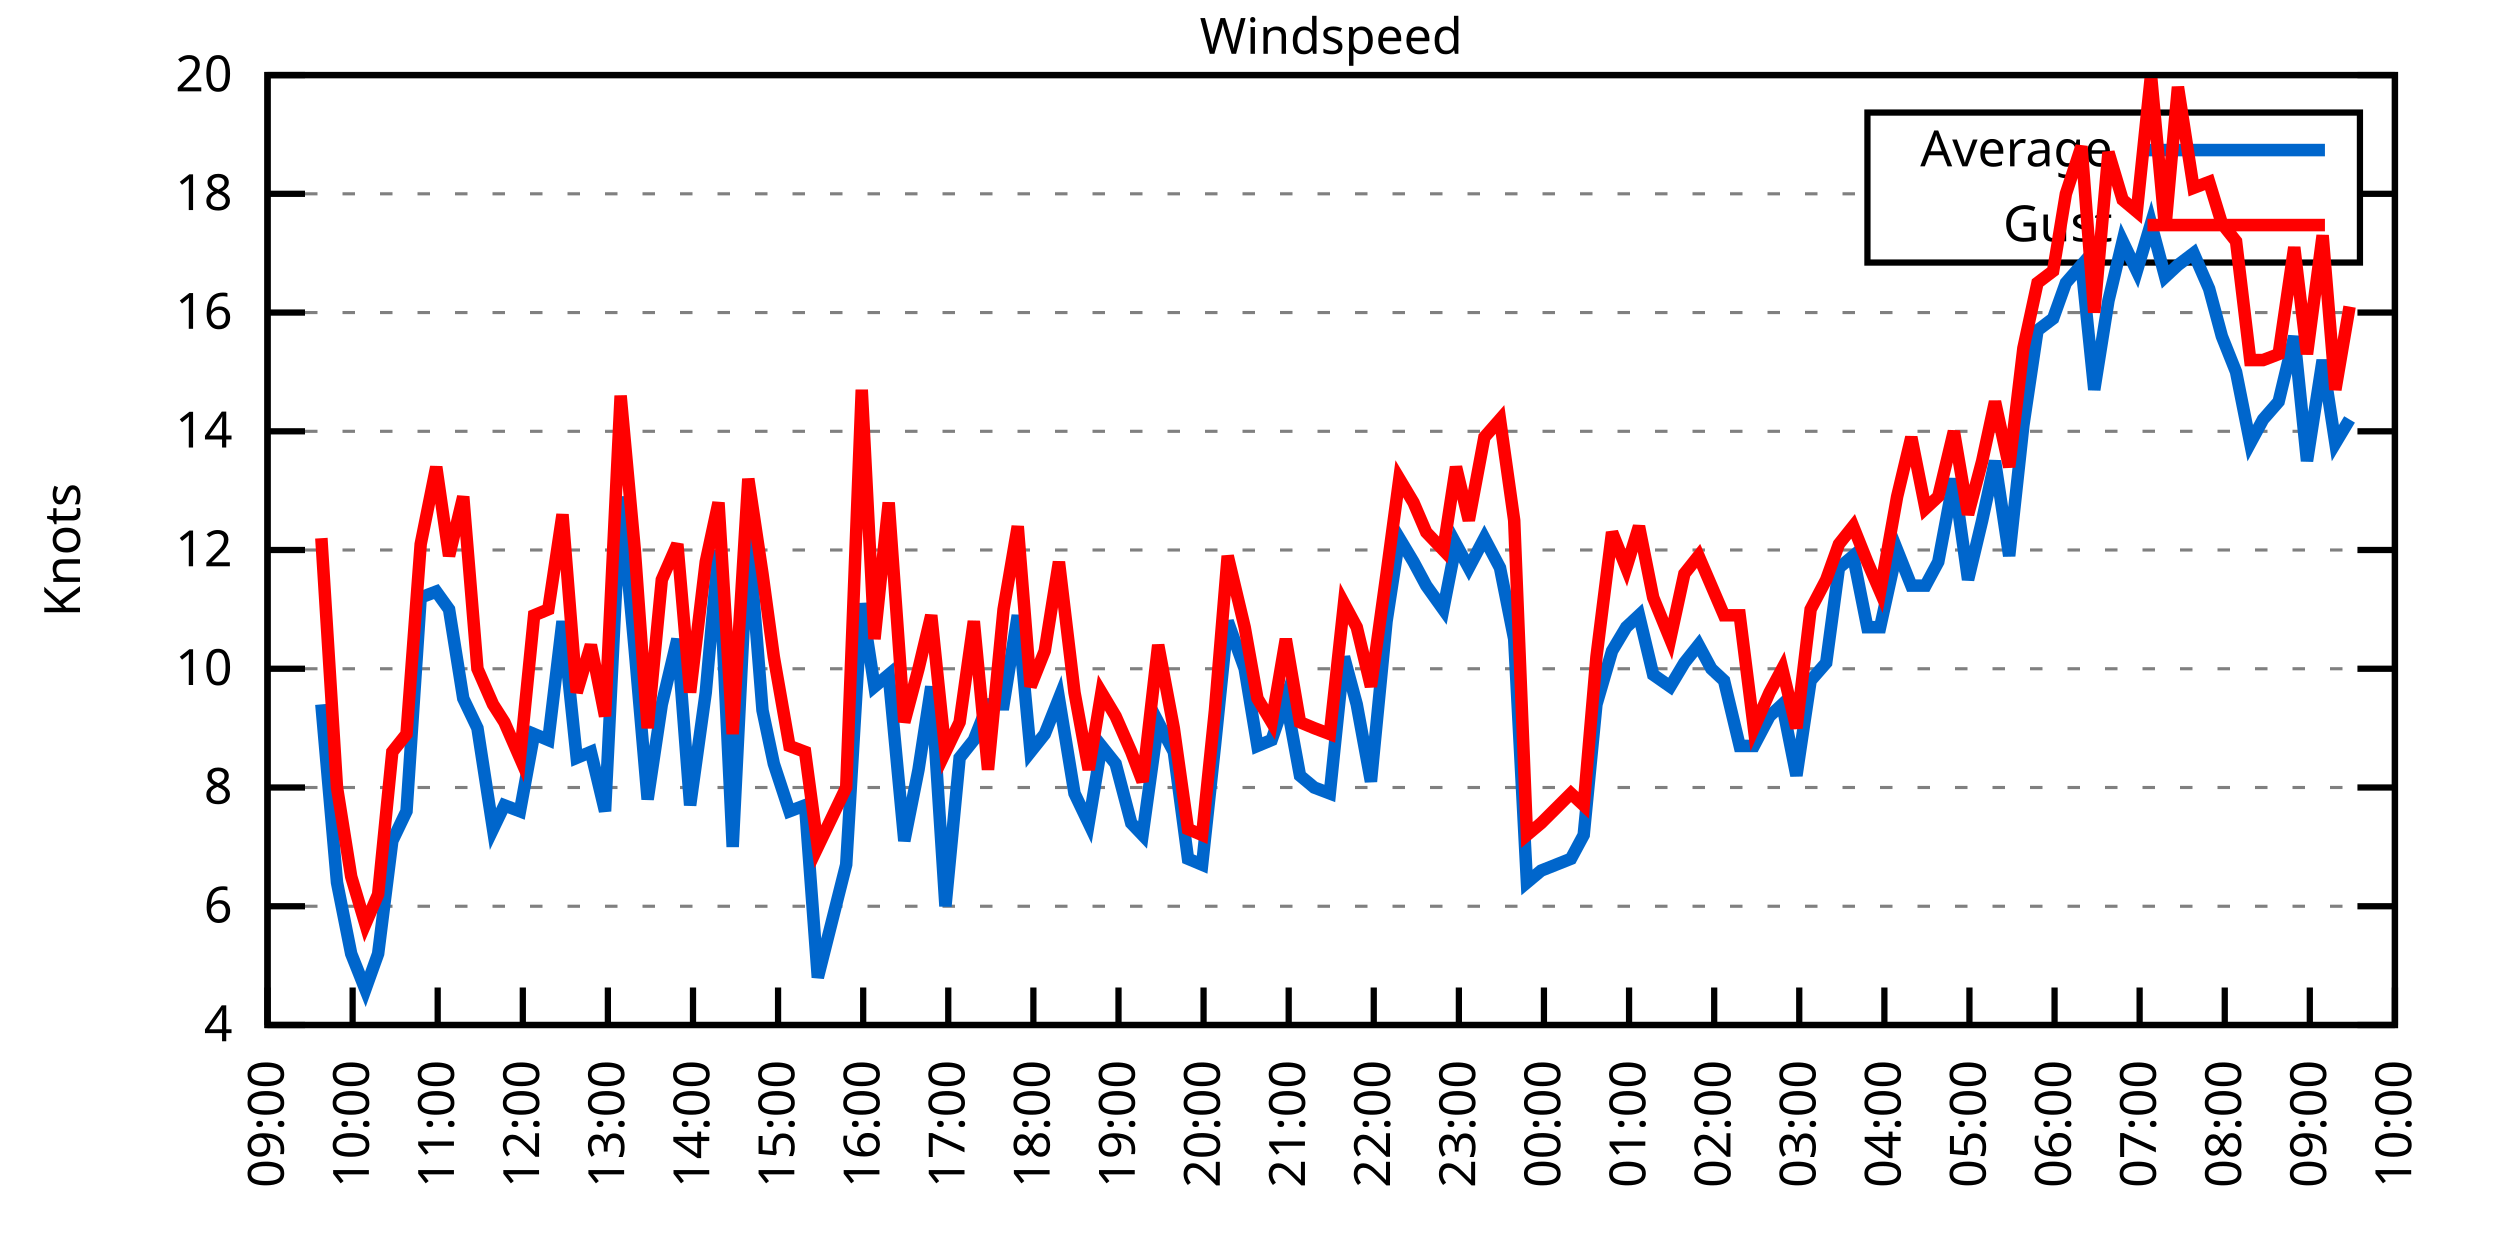
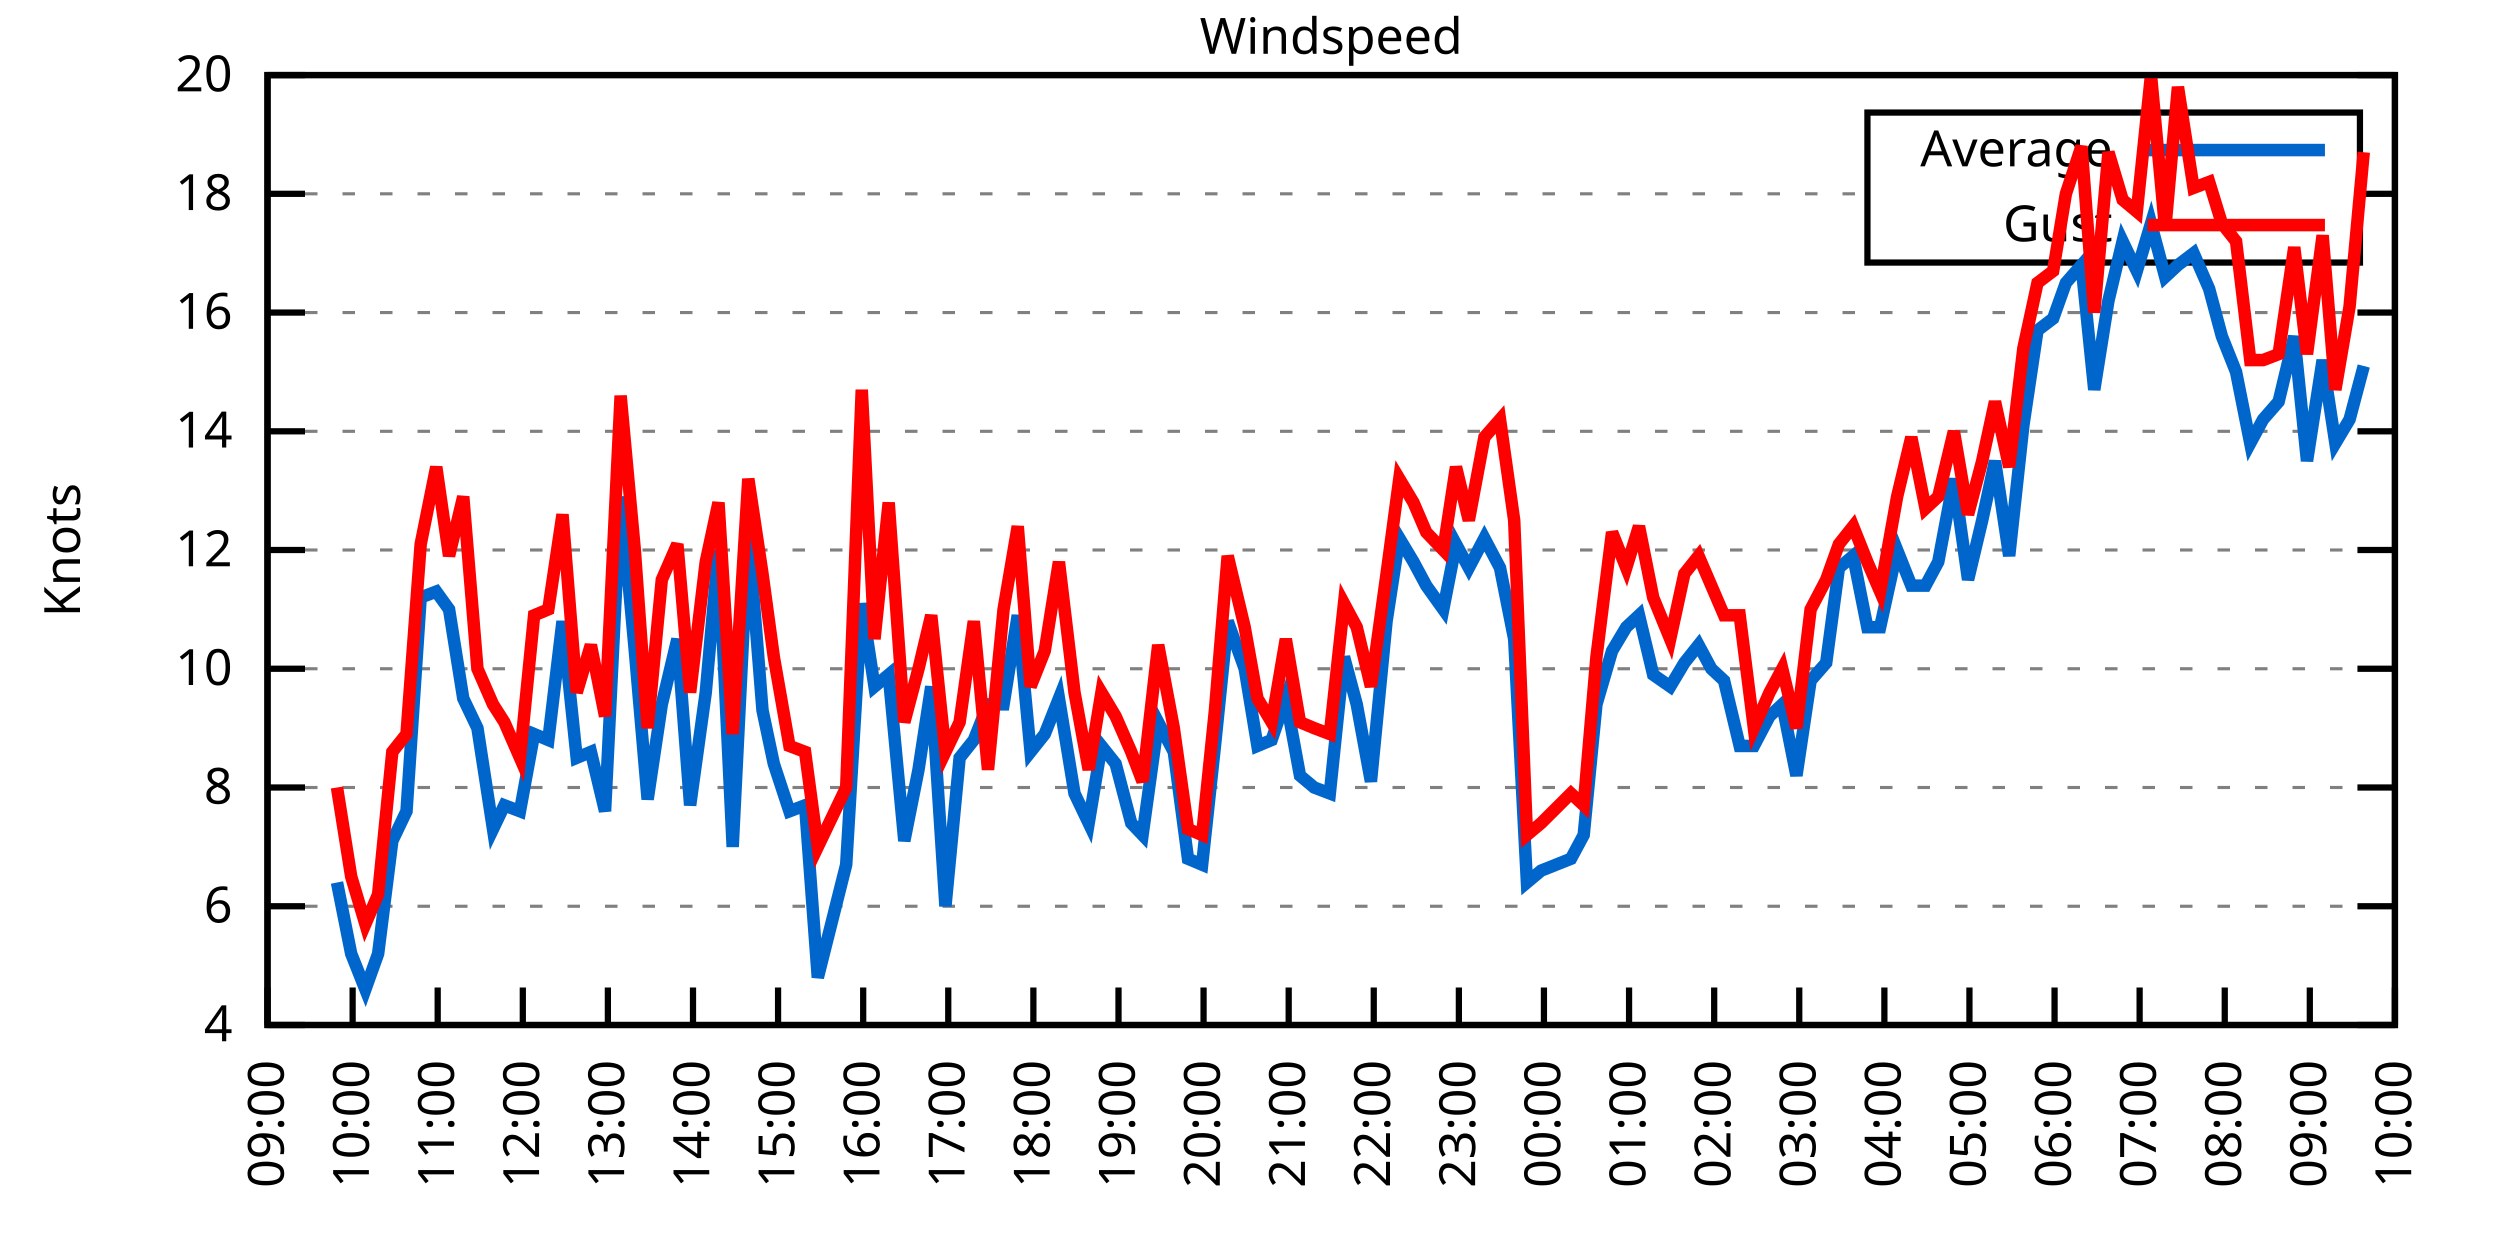
<svg xmlns="http://www.w3.org/2000/svg" xmlns:xlink="http://www.w3.org/1999/xlink" width="400" height="200" viewBox="0 0 400 200">
  <g id="gnuplot_canvas">
    <rect x="0" y="0" width="400" height="200" fill="none" />
    <defs>
      <circle id="gpDot" r="0.5" stroke-width="0.5" stroke="currentColor" />
      <path id="gpPt0" stroke-width="0.333" stroke="currentColor" d="M-1,0 h2 M0,-1 v2" />
      <path id="gpPt1" stroke-width="0.333" stroke="currentColor" d="M-1,-1 L1,1 M1,-1 L-1,1" />
      <path id="gpPt2" stroke-width="0.333" stroke="currentColor" d="M-1,0 L1,0 M0,-1 L0,1 M-1,-1 L1,1 M-1,1 L1,-1" />
      <rect id="gpPt3" stroke-width="0.333" stroke="currentColor" x="-1" y="-1" width="2" height="2" />
      <rect id="gpPt4" stroke-width="0.333" stroke="currentColor" fill="currentColor" x="-1" y="-1" width="2" height="2" />
      <circle id="gpPt5" stroke-width="0.333" stroke="currentColor" cx="0" cy="0" r="1" />
      <use xlink:href="#gpPt5" id="gpPt6" fill="currentColor" stroke="none" />
      <path id="gpPt7" stroke-width="0.333" stroke="currentColor" d="M0,-1.33 L-1.33,0.67 L1.33,0.67 z" />
      <use xlink:href="#gpPt7" id="gpPt8" fill="currentColor" stroke="none" />
      <use xlink:href="#gpPt7" id="gpPt9" stroke="currentColor" transform="rotate(180)" />
      <use xlink:href="#gpPt9" id="gpPt10" fill="currentColor" stroke="none" />
      <use xlink:href="#gpPt3" id="gpPt11" stroke="currentColor" transform="rotate(45)" />
      <use xlink:href="#gpPt11" id="gpPt12" fill="currentColor" stroke="none" />
      <path id="gpPt13" stroke-width="0.333" stroke="currentColor" d="M0,1.330 L1.265,0.411 L0.782,-1.067 L-0.782,-1.076 L-1.265,0.411 z" />
      <use xlink:href="#gpPt13" id="gpPt14" fill="currentColor" stroke="none" />
      <filter id="textbox" filterUnits="objectBoundingBox" x="0" y="0" height="1" width="1">
        <feFlood flood-color="white" flood-opacity="1" result="bgnd" />
        <feComposite in="SourceGraphic" in2="bgnd" operator="atop" />
      </filter>
      <filter id="greybox" filterUnits="objectBoundingBox" x="0" y="0" height="1" width="1">
        <feFlood flood-color="lightgrey" flood-opacity="1" result="grey" />
        <feComposite in="SourceGraphic" in2="grey" operator="atop" />
      </filter>
    </defs>
    <g fill="none" color="white" stroke="currentColor" stroke-width="1.00" stroke-linecap="butt" stroke-linejoin="miter">
</g>
    <g fill="none" color="black" stroke="currentColor" stroke-width="1.00" stroke-linecap="butt" stroke-linejoin="miter">
      <g stroke="none" shape-rendering="crispEdges">
        <polygon fill="rgb(255, 255, 255)" points="42.80,164.00 383.18,164.00 383.18,12.02 42.80,12.02 " />
      </g>
    </g>
    <g fill="none" color="black" stroke="currentColor" stroke-width="1.00" stroke-linecap="butt" stroke-linejoin="miter">
</g>
    <g fill="none" color="black" stroke="black" stroke-width="0.50" stroke-linecap="butt" stroke-linejoin="miter">
</g>
    <g fill="none" color="gray" stroke="currentColor" stroke-width="0.50" stroke-linecap="butt" stroke-linejoin="miter">
      <path stroke="gray" stroke-dasharray="2,4" class="gridline" d="M42.80,164.00 L383.19,164.00  " />
    </g>
    <g fill="none" color="gray" stroke="gray" stroke-width="1.00" stroke-linecap="butt" stroke-linejoin="miter">
</g>
    <g fill="none" color="black" stroke="currentColor" stroke-width="1.00" stroke-linecap="butt" stroke-linejoin="miter">
      <path stroke="black" d="M42.80,164.00 L48.80,164.00 M383.19,164.00 L377.19,164.00  " />
      <g transform="translate(37.20,166.60)" stroke="none" fill="black" font-family="Sans" font-size="8.00" text-anchor="end">
        <text>
          <tspan font-family="Sans"> 4</tspan>
        </text>
      </g>
    </g>
    <g fill="none" color="black" stroke="currentColor" stroke-width="1.00" stroke-linecap="butt" stroke-linejoin="miter">
</g>
    <g fill="none" color="black" stroke="black" stroke-width="0.50" stroke-linecap="butt" stroke-linejoin="miter">
</g>
    <g fill="none" color="gray" stroke="currentColor" stroke-width="0.50" stroke-linecap="butt" stroke-linejoin="miter">
      <path stroke="gray" stroke-dasharray="2,4" class="gridline" d="M42.80,145.00 L383.19,145.00  " />
    </g>
    <g fill="none" color="gray" stroke="gray" stroke-width="1.00" stroke-linecap="butt" stroke-linejoin="miter">
</g>
    <g fill="none" color="black" stroke="currentColor" stroke-width="1.00" stroke-linecap="butt" stroke-linejoin="miter">
      <path stroke="black" d="M42.80,145.00 L48.80,145.00 M383.19,145.00 L377.19,145.00  " />
      <g transform="translate(37.20,147.60)" stroke="none" fill="black" font-family="Sans" font-size="8.00" text-anchor="end">
        <text>
          <tspan font-family="Sans"> 6</tspan>
        </text>
      </g>
    </g>
    <g fill="none" color="black" stroke="currentColor" stroke-width="1.00" stroke-linecap="butt" stroke-linejoin="miter">
</g>
    <g fill="none" color="black" stroke="black" stroke-width="0.50" stroke-linecap="butt" stroke-linejoin="miter">
</g>
    <g fill="none" color="gray" stroke="currentColor" stroke-width="0.50" stroke-linecap="butt" stroke-linejoin="miter">
      <path stroke="gray" stroke-dasharray="2,4" class="gridline" d="M42.80,126.00 L383.19,126.00  " />
    </g>
    <g fill="none" color="gray" stroke="gray" stroke-width="1.00" stroke-linecap="butt" stroke-linejoin="miter">
</g>
    <g fill="none" color="black" stroke="currentColor" stroke-width="1.00" stroke-linecap="butt" stroke-linejoin="miter">
      <path stroke="black" d="M42.80,126.00 L48.80,126.00 M383.19,126.00 L377.19,126.00  " />
      <g transform="translate(37.20,128.60)" stroke="none" fill="black" font-family="Sans" font-size="8.00" text-anchor="end">
        <text>
          <tspan font-family="Sans"> 8</tspan>
        </text>
      </g>
    </g>
    <g fill="none" color="black" stroke="currentColor" stroke-width="1.00" stroke-linecap="butt" stroke-linejoin="miter">
</g>
    <g fill="none" color="black" stroke="black" stroke-width="0.50" stroke-linecap="butt" stroke-linejoin="miter">
</g>
    <g fill="none" color="gray" stroke="currentColor" stroke-width="0.50" stroke-linecap="butt" stroke-linejoin="miter">
      <path stroke="gray" stroke-dasharray="2,4" class="gridline" d="M42.80,107.00 L383.19,107.00  " />
    </g>
    <g fill="none" color="gray" stroke="gray" stroke-width="1.00" stroke-linecap="butt" stroke-linejoin="miter">
</g>
    <g fill="none" color="black" stroke="currentColor" stroke-width="1.00" stroke-linecap="butt" stroke-linejoin="miter">
      <path stroke="black" d="M42.80,107.00 L48.80,107.00 M383.19,107.00 L377.19,107.00  " />
      <g transform="translate(37.20,109.60)" stroke="none" fill="black" font-family="Sans" font-size="8.00" text-anchor="end">
        <text>
          <tspan font-family="Sans"> 10</tspan>
        </text>
      </g>
    </g>
    <g fill="none" color="black" stroke="currentColor" stroke-width="1.00" stroke-linecap="butt" stroke-linejoin="miter">
</g>
    <g fill="none" color="black" stroke="black" stroke-width="0.50" stroke-linecap="butt" stroke-linejoin="miter">
</g>
    <g fill="none" color="gray" stroke="currentColor" stroke-width="0.50" stroke-linecap="butt" stroke-linejoin="miter">
      <path stroke="gray" stroke-dasharray="2,4" class="gridline" d="M42.80,88.00 L383.19,88.00  " />
    </g>
    <g fill="none" color="gray" stroke="gray" stroke-width="1.00" stroke-linecap="butt" stroke-linejoin="miter">
</g>
    <g fill="none" color="black" stroke="currentColor" stroke-width="1.00" stroke-linecap="butt" stroke-linejoin="miter">
      <path stroke="black" d="M42.80,88.00 L48.80,88.00 M383.19,88.00 L377.19,88.00  " />
      <g transform="translate(37.20,90.60)" stroke="none" fill="black" font-family="Sans" font-size="8.00" text-anchor="end">
        <text>
          <tspan font-family="Sans"> 12</tspan>
        </text>
      </g>
    </g>
    <g fill="none" color="black" stroke="currentColor" stroke-width="1.00" stroke-linecap="butt" stroke-linejoin="miter">
</g>
    <g fill="none" color="black" stroke="black" stroke-width="0.50" stroke-linecap="butt" stroke-linejoin="miter">
</g>
    <g fill="none" color="gray" stroke="currentColor" stroke-width="0.50" stroke-linecap="butt" stroke-linejoin="miter">
      <path stroke="gray" stroke-dasharray="2,4" class="gridline" d="M42.80,69.01 L383.19,69.01  " />
    </g>
    <g fill="none" color="gray" stroke="gray" stroke-width="1.00" stroke-linecap="butt" stroke-linejoin="miter">
</g>
    <g fill="none" color="black" stroke="currentColor" stroke-width="1.00" stroke-linecap="butt" stroke-linejoin="miter">
      <path stroke="black" d="M42.80,69.01 L48.80,69.01 M383.19,69.01 L377.19,69.01  " />
      <g transform="translate(37.20,71.61)" stroke="none" fill="black" font-family="Sans" font-size="8.00" text-anchor="end">
        <text>
          <tspan font-family="Sans"> 14</tspan>
        </text>
      </g>
    </g>
    <g fill="none" color="black" stroke="currentColor" stroke-width="1.00" stroke-linecap="butt" stroke-linejoin="miter">
</g>
    <g fill="none" color="black" stroke="black" stroke-width="0.50" stroke-linecap="butt" stroke-linejoin="miter">
</g>
    <g fill="none" color="gray" stroke="currentColor" stroke-width="0.50" stroke-linecap="butt" stroke-linejoin="miter">
      <path stroke="gray" stroke-dasharray="2,4" class="gridline" d="M42.80,50.01 L383.19,50.01  " />
    </g>
    <g fill="none" color="gray" stroke="gray" stroke-width="1.00" stroke-linecap="butt" stroke-linejoin="miter">
</g>
    <g fill="none" color="black" stroke="currentColor" stroke-width="1.00" stroke-linecap="butt" stroke-linejoin="miter">
      <path stroke="black" d="M42.80,50.01 L48.80,50.01 M383.19,50.01 L377.19,50.01  " />
      <g transform="translate(37.20,52.61)" stroke="none" fill="black" font-family="Sans" font-size="8.00" text-anchor="end">
        <text>
          <tspan font-family="Sans"> 16</tspan>
        </text>
      </g>
    </g>
    <g fill="none" color="black" stroke="currentColor" stroke-width="1.00" stroke-linecap="butt" stroke-linejoin="miter">
</g>
    <g fill="none" color="black" stroke="black" stroke-width="0.50" stroke-linecap="butt" stroke-linejoin="miter">
</g>
    <g fill="none" color="gray" stroke="currentColor" stroke-width="0.50" stroke-linecap="butt" stroke-linejoin="miter">
      <path stroke="gray" stroke-dasharray="2,4" class="gridline" d="M42.80,31.01 L298.79,31.01 M377.59,31.01 L383.19,31.01  " />
    </g>
    <g fill="none" color="gray" stroke="gray" stroke-width="1.00" stroke-linecap="butt" stroke-linejoin="miter">
</g>
    <g fill="none" color="black" stroke="currentColor" stroke-width="1.00" stroke-linecap="butt" stroke-linejoin="miter">
      <path stroke="black" d="M42.80,31.01 L48.80,31.01 M383.19,31.01 L377.19,31.01  " />
      <g transform="translate(37.20,33.61)" stroke="none" fill="black" font-family="Sans" font-size="8.00" text-anchor="end">
        <text>
          <tspan font-family="Sans"> 18</tspan>
        </text>
      </g>
    </g>
    <g fill="none" color="black" stroke="currentColor" stroke-width="1.00" stroke-linecap="butt" stroke-linejoin="miter">
</g>
    <g fill="none" color="black" stroke="black" stroke-width="0.50" stroke-linecap="butt" stroke-linejoin="miter">
</g>
    <g fill="none" color="gray" stroke="currentColor" stroke-width="0.50" stroke-linecap="butt" stroke-linejoin="miter">
      <path stroke="gray" stroke-dasharray="2,4" class="gridline" d="M42.80,12.01 L383.19,12.01  " />
    </g>
    <g fill="none" color="gray" stroke="gray" stroke-width="1.00" stroke-linecap="butt" stroke-linejoin="miter">
</g>
    <g fill="none" color="black" stroke="currentColor" stroke-width="1.00" stroke-linecap="butt" stroke-linejoin="miter">
      <path stroke="black" d="M42.80,12.01 L48.80,12.01 M383.19,12.01 L377.19,12.01  " />
      <g transform="translate(37.20,14.61)" stroke="none" fill="black" font-family="Sans" font-size="8.00" text-anchor="end">
        <text>
          <tspan font-family="Sans"> 20</tspan>
        </text>
      </g>
    </g>
    <g fill="none" color="black" stroke="currentColor" stroke-width="1.00" stroke-linecap="butt" stroke-linejoin="miter">
      <path stroke="black" d="M42.80,164.00 L42.80,158.00  " />
      <g transform="translate(45.40,169.60) rotate(270.00)" stroke="none" fill="black" font-family="Sans" font-size="8.00" text-anchor="end">
        <text>
          <tspan font-family="Sans">09:00</tspan>
        </text>
      </g>
    </g>
    <g fill="none" color="black" stroke="currentColor" stroke-width="1.00" stroke-linecap="butt" stroke-linejoin="miter">
      <path stroke="black" d="M56.42,164.00 L56.42,158.00  " />
      <g transform="translate(59.02,169.60) rotate(270.00)" stroke="none" fill="black" font-family="Sans" font-size="8.00" text-anchor="end">
        <text>
          <tspan font-family="Sans">10:00</tspan>
        </text>
      </g>
    </g>
    <g fill="none" color="black" stroke="currentColor" stroke-width="1.00" stroke-linecap="butt" stroke-linejoin="miter">
      <path stroke="black" d="M70.03,164.00 L70.03,158.00  " />
      <g transform="translate(72.63,169.60) rotate(270.00)" stroke="none" fill="black" font-family="Sans" font-size="8.00" text-anchor="end">
        <text>
          <tspan font-family="Sans">11:00</tspan>
        </text>
      </g>
    </g>
    <g fill="none" color="black" stroke="currentColor" stroke-width="1.00" stroke-linecap="butt" stroke-linejoin="miter">
      <path stroke="black" d="M83.65,164.00 L83.65,158.00  " />
      <g transform="translate(86.25,169.60) rotate(270.00)" stroke="none" fill="black" font-family="Sans" font-size="8.00" text-anchor="end">
        <text>
          <tspan font-family="Sans">12:00</tspan>
        </text>
      </g>
    </g>
    <g fill="none" color="black" stroke="currentColor" stroke-width="1.00" stroke-linecap="butt" stroke-linejoin="miter">
      <path stroke="black" d="M97.26,164.00 L97.26,158.00  " />
      <g transform="translate(99.86,169.60) rotate(270.00)" stroke="none" fill="black" font-family="Sans" font-size="8.00" text-anchor="end">
        <text>
          <tspan font-family="Sans">13:00</tspan>
        </text>
      </g>
    </g>
    <g fill="none" color="black" stroke="currentColor" stroke-width="1.00" stroke-linecap="butt" stroke-linejoin="miter">
      <path stroke="black" d="M110.88,164.00 L110.88,158.00  " />
      <g transform="translate(113.48,169.60) rotate(270.00)" stroke="none" fill="black" font-family="Sans" font-size="8.00" text-anchor="end">
        <text>
          <tspan font-family="Sans">14:00</tspan>
        </text>
      </g>
    </g>
    <g fill="none" color="black" stroke="currentColor" stroke-width="1.00" stroke-linecap="butt" stroke-linejoin="miter">
      <path stroke="black" d="M124.49,164.00 L124.49,158.00  " />
      <g transform="translate(127.09,169.60) rotate(270.00)" stroke="none" fill="black" font-family="Sans" font-size="8.00" text-anchor="end">
        <text>
          <tspan font-family="Sans">15:00</tspan>
        </text>
      </g>
    </g>
    <g fill="none" color="black" stroke="currentColor" stroke-width="1.00" stroke-linecap="butt" stroke-linejoin="miter">
      <path stroke="black" d="M138.11,164.00 L138.11,158.00  " />
      <g transform="translate(140.71,169.60) rotate(270.00)" stroke="none" fill="black" font-family="Sans" font-size="8.00" text-anchor="end">
        <text>
          <tspan font-family="Sans">16:00</tspan>
        </text>
      </g>
    </g>
    <g fill="none" color="black" stroke="currentColor" stroke-width="1.00" stroke-linecap="butt" stroke-linejoin="miter">
      <path stroke="black" d="M151.72,164.00 L151.72,158.00  " />
      <g transform="translate(154.32,169.60) rotate(270.00)" stroke="none" fill="black" font-family="Sans" font-size="8.00" text-anchor="end">
        <text>
          <tspan font-family="Sans">17:00</tspan>
        </text>
      </g>
    </g>
    <g fill="none" color="black" stroke="currentColor" stroke-width="1.00" stroke-linecap="butt" stroke-linejoin="miter">
      <path stroke="black" d="M165.34,164.00 L165.34,158.00  " />
      <g transform="translate(167.94,169.60) rotate(270.00)" stroke="none" fill="black" font-family="Sans" font-size="8.00" text-anchor="end">
        <text>
          <tspan font-family="Sans">18:00</tspan>
        </text>
      </g>
    </g>
    <g fill="none" color="black" stroke="currentColor" stroke-width="1.00" stroke-linecap="butt" stroke-linejoin="miter">
      <path stroke="black" d="M178.96,164.00 L178.96,158.00  " />
      <g transform="translate(181.56,169.60) rotate(270.00)" stroke="none" fill="black" font-family="Sans" font-size="8.00" text-anchor="end">
        <text>
          <tspan font-family="Sans">19:00</tspan>
        </text>
      </g>
    </g>
    <g fill="none" color="black" stroke="currentColor" stroke-width="1.00" stroke-linecap="butt" stroke-linejoin="miter">
      <path stroke="black" d="M192.57,164.00 L192.57,158.00  " />
      <g transform="translate(195.17,169.60) rotate(270.00)" stroke="none" fill="black" font-family="Sans" font-size="8.00" text-anchor="end">
        <text>
          <tspan font-family="Sans">20:00</tspan>
        </text>
      </g>
    </g>
    <g fill="none" color="black" stroke="currentColor" stroke-width="1.00" stroke-linecap="butt" stroke-linejoin="miter">
      <path stroke="black" d="M206.19,164.00 L206.19,158.00  " />
      <g transform="translate(208.79,169.60) rotate(270.00)" stroke="none" fill="black" font-family="Sans" font-size="8.00" text-anchor="end">
        <text>
          <tspan font-family="Sans">21:00</tspan>
        </text>
      </g>
    </g>
    <g fill="none" color="black" stroke="currentColor" stroke-width="1.00" stroke-linecap="butt" stroke-linejoin="miter">
      <path stroke="black" d="M219.80,164.00 L219.80,158.00  " />
      <g transform="translate(222.40,169.60) rotate(270.00)" stroke="none" fill="black" font-family="Sans" font-size="8.00" text-anchor="end">
        <text>
          <tspan font-family="Sans">22:00</tspan>
        </text>
      </g>
    </g>
    <g fill="none" color="black" stroke="currentColor" stroke-width="1.00" stroke-linecap="butt" stroke-linejoin="miter">
      <path stroke="black" d="M233.42,164.00 L233.42,158.00  " />
      <g transform="translate(236.02,169.60) rotate(270.00)" stroke="none" fill="black" font-family="Sans" font-size="8.00" text-anchor="end">
        <text>
          <tspan font-family="Sans">23:00</tspan>
        </text>
      </g>
    </g>
    <g fill="none" color="black" stroke="currentColor" stroke-width="1.00" stroke-linecap="butt" stroke-linejoin="miter">
      <path stroke="black" d="M247.03,164.00 L247.03,158.00  " />
      <g transform="translate(249.63,169.60) rotate(270.00)" stroke="none" fill="black" font-family="Sans" font-size="8.00" text-anchor="end">
        <text>
          <tspan font-family="Sans">00:00</tspan>
        </text>
      </g>
    </g>
    <g fill="none" color="black" stroke="currentColor" stroke-width="1.00" stroke-linecap="butt" stroke-linejoin="miter">
      <path stroke="black" d="M260.65,164.00 L260.65,158.00  " />
      <g transform="translate(263.25,169.60) rotate(270.00)" stroke="none" fill="black" font-family="Sans" font-size="8.00" text-anchor="end">
        <text>
          <tspan font-family="Sans">01:00</tspan>
        </text>
      </g>
    </g>
    <g fill="none" color="black" stroke="currentColor" stroke-width="1.00" stroke-linecap="butt" stroke-linejoin="miter">
      <path stroke="black" d="M274.27,164.00 L274.27,158.00  " />
      <g transform="translate(276.87,169.60) rotate(270.00)" stroke="none" fill="black" font-family="Sans" font-size="8.00" text-anchor="end">
        <text>
          <tspan font-family="Sans">02:00</tspan>
        </text>
      </g>
    </g>
    <g fill="none" color="black" stroke="currentColor" stroke-width="1.00" stroke-linecap="butt" stroke-linejoin="miter">
      <path stroke="black" d="M287.88,164.00 L287.88,158.00  " />
      <g transform="translate(290.48,169.60) rotate(270.00)" stroke="none" fill="black" font-family="Sans" font-size="8.00" text-anchor="end">
        <text>
          <tspan font-family="Sans">03:00</tspan>
        </text>
      </g>
    </g>
    <g fill="none" color="black" stroke="currentColor" stroke-width="1.00" stroke-linecap="butt" stroke-linejoin="miter">
      <path stroke="black" d="M301.50,164.00 L301.50,158.00  " />
      <g transform="translate(304.10,169.60) rotate(270.00)" stroke="none" fill="black" font-family="Sans" font-size="8.00" text-anchor="end">
        <text>
          <tspan font-family="Sans">04:00</tspan>
        </text>
      </g>
    </g>
    <g fill="none" color="black" stroke="currentColor" stroke-width="1.00" stroke-linecap="butt" stroke-linejoin="miter">
      <path stroke="black" d="M315.11,164.00 L315.11,158.00  " />
      <g transform="translate(317.71,169.60) rotate(270.00)" stroke="none" fill="black" font-family="Sans" font-size="8.00" text-anchor="end">
        <text>
          <tspan font-family="Sans">05:00</tspan>
        </text>
      </g>
    </g>
    <g fill="none" color="black" stroke="currentColor" stroke-width="1.00" stroke-linecap="butt" stroke-linejoin="miter">
      <path stroke="black" d="M328.73,164.00 L328.73,158.00  " />
      <g transform="translate(331.33,169.60) rotate(270.00)" stroke="none" fill="black" font-family="Sans" font-size="8.00" text-anchor="end">
        <text>
          <tspan font-family="Sans">06:00</tspan>
        </text>
      </g>
    </g>
    <g fill="none" color="black" stroke="currentColor" stroke-width="1.00" stroke-linecap="butt" stroke-linejoin="miter">
      <path stroke="black" d="M342.34,164.00 L342.34,158.00  " />
      <g transform="translate(344.94,169.60) rotate(270.00)" stroke="none" fill="black" font-family="Sans" font-size="8.00" text-anchor="end">
        <text>
          <tspan font-family="Sans">07:00</tspan>
        </text>
      </g>
    </g>
    <g fill="none" color="black" stroke="currentColor" stroke-width="1.00" stroke-linecap="butt" stroke-linejoin="miter">
      <path stroke="black" d="M355.96,164.00 L355.96,158.00  " />
      <g transform="translate(358.56,169.60) rotate(270.00)" stroke="none" fill="black" font-family="Sans" font-size="8.00" text-anchor="end">
        <text>
          <tspan font-family="Sans">08:00</tspan>
        </text>
      </g>
    </g>
    <g fill="none" color="black" stroke="currentColor" stroke-width="1.00" stroke-linecap="butt" stroke-linejoin="miter">
      <path stroke="black" d="M369.57,164.00 L369.57,158.00  " />
      <g transform="translate(372.17,169.60) rotate(270.00)" stroke="none" fill="black" font-family="Sans" font-size="8.00" text-anchor="end">
        <text>
          <tspan font-family="Sans">09:00</tspan>
        </text>
      </g>
    </g>
    <g fill="none" color="black" stroke="currentColor" stroke-width="1.00" stroke-linecap="butt" stroke-linejoin="miter">
      <path stroke="black" d="M383.19,164.00 L383.19,158.00  " />
      <g transform="translate(385.79,169.60) rotate(270.00)" stroke="none" fill="black" font-family="Sans" font-size="8.00" text-anchor="end">
        <text>
          <tspan font-family="Sans">10:00</tspan>
        </text>
      </g>
    </g>
    <g fill="none" color="black" stroke="currentColor" stroke-width="1.00" stroke-linecap="butt" stroke-linejoin="miter">
</g>
    <g fill="none" color="black" stroke="currentColor" stroke-width="1.00" stroke-linecap="butt" stroke-linejoin="miter">
      <path stroke="black" d="M42.80,12.01 L42.80,164.00 L383.19,164.00 L383.19,12.01 L42.80,12.01 Z  " />
    </g>
    <g fill="none" color="black" stroke="currentColor" stroke-width="1.00" stroke-linecap="butt" stroke-linejoin="miter">
</g>
    <g fill="none" color="black" stroke="currentColor" stroke-width="1.00" stroke-linecap="butt" stroke-linejoin="miter">
      <path stroke="black" d="M298.79,42.01 L298.79,18.01 L377.59,18.01 L377.59,42.01 L298.79,42.01 Z  " />
    </g>
    <g id="Windspeed_plot_1">
      <g fill="none" color="white" stroke="black" stroke-width="2.00" stroke-linecap="butt" stroke-linejoin="miter">
</g>
      <g fill="none" color="black" stroke="currentColor" stroke-width="2.00" stroke-linecap="butt" stroke-linejoin="miter">
        <g transform="translate(337.99,26.61)" stroke="none" fill="black" font-family="Sans" font-size="8.00" text-anchor="end">
          <text>
            <tspan font-family="Sans">Average</tspan>
          </text>
        </g>
      </g>
      <g fill="none" color="black" stroke="currentColor" stroke-width="2.00" stroke-linecap="butt" stroke-linejoin="miter">
-         <path stroke="rgb(  0, 102, 204)" d="M343.59,24.01 L371.99,24.01 M51.42,112.70 L53.92,141.20 L56.19,152.60 L58.46,158.30 L60.50,152.60 L62.77,134.55   L65.04,129.80 L67.31,95.60 L69.80,94.65 L71.85,97.50 L74.12,111.75 L76.39,116.50 L78.88,132.65 L80.70,128.85   L83.19,129.80 L85.46,117.45 L87.73,118.40 L90.00,99.40 L92.27,121.25 L94.54,120.30 L96.81,129.80 L99.30,79.46   L101.57,104.15 L103.62,127.90 L105.89,112.70 L108.38,102.25 L110.42,128.85 L112.92,110.80 L114.96,88.00 L117.23,135.50   L119.73,85.16 L122.00,113.65 L123.81,122.20 L126.31,129.80 L128.81,128.85 L130.85,156.40 L135.39,138.35 L137.88,96.55   L139.92,109.85 L142.19,107.95 L144.69,134.55 L146.96,123.15 L149.00,109.85 L151.27,145.00 L153.54,121.25 L155.81,118.40   L158.08,112.70 L160.57,112.70 L162.84,98.45 L164.89,120.30 L167.16,117.45 L169.43,111.75 L171.92,126.95 L174.19,131.70   L176.23,119.35 L178.50,122.20 L181.00,131.70 L182.81,133.60 L185.31,115.55 L187.81,120.30 L190.08,137.40 L192.34,138.35   L194.39,119.35 L196.43,99.40 L199.15,107.00 L201.19,119.35 L203.46,118.40 L205.73,111.75 L208.00,124.10 L210.27,126.00   L212.77,126.95 L215.04,105.10 L217.08,112.70 L219.35,125.05 L221.85,99.40 L223.89,86.11 L226.16,89.90 L228.20,93.70   L230.92,97.50 L232.96,87.06 L235.01,90.85 L237.50,86.11 L240.00,90.85 L242.27,102.25 L244.31,141.20 L246.58,139.30   L251.35,137.40 L253.39,133.60 L255.43,112.70 L257.93,104.15 L260.20,100.35 L262.24,98.45 L264.51,107.95 L267.23,109.85   L269.50,106.05 L271.77,103.20 L273.81,107.00 L275.85,108.90 L278.35,119.35 L280.62,119.35 L283.12,114.60 L285.16,112.70   L287.43,124.10 L289.70,108.90 L292.19,106.05 L294.23,90.85 L296.50,88.95 L298.77,100.35 L300.82,100.35 L303.54,88.00   L305.81,93.70 L308.08,93.70 L310.12,89.90 L312.62,76.61 L314.89,92.75 L317.15,83.26 L319.20,73.76 L321.47,88.95   L323.74,68.06 L326.00,52.86 L328.50,50.96 L330.54,45.26 L333.04,42.41 L335.08,62.36 L337.35,48.11 L339.62,38.61   L341.89,43.36 L344.16,35.76 L346.43,44.31 L348.47,42.41 L350.97,40.51 L353.46,46.21 L355.50,53.81 L357.77,59.51   L360.04,70.91 L362.09,67.11 L364.58,64.26 L367.08,53.81 L369.12,73.76 L371.62,57.61 L373.66,70.91 L375.93,67.11    " />
+         <path stroke="rgb(  0, 102, 204)" d="M343.59,24.01 L371.99,24.01 M53.92,141.20 L56.19,152.60 L58.46,158.30 L60.50,152.60 L62.77,134.55 L65.04,129.80   L67.31,95.60 L69.80,94.65 L71.85,97.50 L74.12,111.75 L76.39,116.50 L78.88,132.65 L80.70,128.85 L83.19,129.80   L85.46,117.45 L87.73,118.40 L90.00,99.40 L92.27,121.25 L94.54,120.30 L96.81,129.80 L99.30,79.46 L101.57,104.15   L103.62,127.90 L105.89,112.70 L108.38,102.25 L110.42,128.85 L112.92,110.80 L114.96,88.00 L117.23,135.50 L119.73,85.16   L122.00,113.65 L123.81,122.20 L126.31,129.80 L128.81,128.85 L130.85,156.40 L135.39,138.35 L137.88,96.55 L139.92,109.85   L142.19,107.95 L144.69,134.55 L146.96,123.15 L149.00,109.85 L151.27,145.00 L153.54,121.25 L155.81,118.40 L158.08,112.70   L160.57,112.70 L162.84,98.45 L164.89,120.30 L167.16,117.45 L169.43,111.75 L171.92,126.95 L174.19,131.70 L176.23,119.35   L178.50,122.20 L181.00,131.70 L182.81,133.60 L185.31,115.55 L187.81,120.30 L190.08,137.40 L192.34,138.35 L194.39,119.35   L196.43,99.40 L199.15,107.00 L201.19,119.35 L203.46,118.40 L205.73,111.75 L208.00,124.10 L210.27,126.00 L212.77,126.95   L215.04,105.10 L217.08,112.70 L219.35,125.05 L221.85,99.40 L223.89,86.11 L226.16,89.90 L228.20,93.70 L230.92,97.50   L232.96,87.06 L235.01,90.85 L237.50,86.11 L240.00,90.85 L242.27,102.25 L244.31,141.20 L246.58,139.30 L251.35,137.40   L253.39,133.60 L255.43,112.70 L257.93,104.15 L260.20,100.35 L262.24,98.45 L264.51,107.95 L267.23,109.85 L269.50,106.05   L271.77,103.20 L273.81,107.00 L275.85,108.90 L278.35,119.35 L280.62,119.35 L283.12,114.60 L285.16,112.70 L287.43,124.10   L289.70,108.90 L292.19,106.05 L294.23,90.85 L296.50,88.95 L298.77,100.35 L300.82,100.35 L303.54,88.00 L305.81,93.70   L308.08,93.70 L310.12,89.90 L312.62,76.61 L314.89,92.75 L317.15,83.26 L319.20,73.76 L321.47,88.95 L323.74,68.06   L326.00,52.86 L328.50,50.96 L330.54,45.26 L333.04,42.41 L335.08,62.36 L337.35,48.11 L339.62,38.61 L341.89,43.36   L344.16,35.76 L346.43,44.31 L348.47,42.41 L350.97,40.51 L353.46,46.21 L355.50,53.81 L357.77,59.51 L360.04,70.91   L362.09,67.11 L364.58,64.26 L367.08,53.81 L369.12,73.76 L371.62,57.61 L373.66,70.91 L375.93,67.11 L378.20,58.56    " />
      </g>
    </g>
    <g id="Windspeed_plot_2">
      <g fill="none" color="black" stroke="currentColor" stroke-width="2.00" stroke-linecap="butt" stroke-linejoin="miter">
        <g transform="translate(337.99,38.61)" stroke="none" fill="black" font-family="Sans" font-size="8.00" text-anchor="end">
          <text>
            <tspan font-family="Sans">Gust</tspan>
          </text>
        </g>
      </g>
      <g fill="none" color="black" stroke="currentColor" stroke-width="2.00" stroke-linecap="butt" stroke-linejoin="miter">
-         <path stroke="rgb(255,   0,   0)" d="M343.59,36.01 L371.99,36.01 M51.42,86.11 L53.92,126.00 L56.19,140.25 L58.46,147.85 L60.50,143.10 L62.77,120.30   L65.04,117.45 L67.31,87.06 L69.80,74.71 L71.85,88.95 L74.12,79.46 L76.39,107.00 L78.88,112.70 L80.70,115.55   L83.19,121.25 L85.46,98.45 L87.73,97.50 L90.00,82.31 L92.27,110.80 L94.54,103.20 L96.81,114.60 L99.30,63.31   L101.57,88.00 L103.62,116.50 L105.89,92.75 L108.38,87.06 L110.42,110.80 L112.92,89.90 L114.96,80.41 L117.23,117.45   L119.73,76.61 L122.00,91.80 L123.81,105.10 L126.31,119.35 L128.81,120.30 L130.85,135.50 L135.39,126.00 L137.88,62.36   L139.92,102.25 L142.19,80.41 L144.69,115.55 L146.96,107.00 L149.00,98.45 L151.27,120.30 L153.54,115.55 L155.81,99.40   L158.08,123.15 L160.57,97.50 L162.84,84.21 L164.89,109.85 L167.16,104.15 L169.43,89.90 L171.92,110.80 L174.19,123.15   L176.23,110.80 L178.50,114.60 L181.00,120.30 L182.81,125.05 L185.31,103.20 L187.81,116.50 L190.08,132.65 L192.34,133.60   L194.39,113.65 L196.43,88.95 L199.15,100.35 L201.19,111.75 L203.46,115.55 L205.73,102.25 L208.00,115.55 L210.27,116.50   L212.77,117.45 L215.04,96.55 L217.08,100.35 L219.35,109.85 L221.85,91.80 L223.89,76.61 L226.16,80.41 L228.20,85.16   L230.92,88.00 L232.96,74.71 L235.01,83.26 L237.50,69.96 L240.00,67.11 L242.27,83.26 L244.31,133.60 L246.58,131.70   L251.35,126.95 L253.39,128.85 L255.43,105.10 L257.93,85.16 L260.20,90.85 L262.24,84.21 L264.51,95.60 L267.23,102.25   L269.50,91.80 L271.77,88.95 L273.81,93.70 L275.85,98.45 L278.35,98.45 L280.62,116.50 L283.12,110.80 L285.16,107.00   L287.43,116.50 L289.70,97.50 L292.19,92.75 L294.23,87.06 L296.50,84.21 L298.77,89.90 L300.82,94.65 L303.54,79.46   L305.81,69.96 L308.08,81.36 L310.12,79.46 L312.62,69.01 L314.89,82.31 L317.15,73.76 L319.20,64.26 L321.47,74.71   L323.74,55.71 L326.00,45.26 L328.50,43.36 L330.54,31.01 L333.04,23.41 L335.08,50.01 L337.35,24.36 L339.62,31.96   L341.89,33.86 L344.16,12.01 L346.43,36.71 L348.47,13.91 L350.97,30.06 L353.46,29.11 L355.50,35.76 L357.77,38.61   L360.04,57.61 L362.09,57.61 L364.58,56.66 L367.08,39.56 L369.12,56.66 L371.62,37.66 L373.66,62.36 L375.93,49.06    " />
+         <path stroke="rgb(255,   0,   0)" d="M343.59,36.01 L371.99,36.01 M53.92,126.00 L56.19,140.25 L58.46,147.85 L60.50,143.10 L62.77,120.30 L65.04,117.45   L67.31,87.06 L69.80,74.71 L71.85,88.95 L74.12,79.46 L76.39,107.00 L78.88,112.70 L80.70,115.55 L83.19,121.25   L85.46,98.45 L87.73,97.50 L90.00,82.31 L92.27,110.80 L94.54,103.20 L96.81,114.60 L99.30,63.31 L101.57,88.00   L103.62,116.50 L105.89,92.75 L108.38,87.06 L110.42,110.80 L112.92,89.90 L114.96,80.41 L117.23,117.45 L119.73,76.61   L122.00,91.80 L123.81,105.10 L126.31,119.35 L128.81,120.30 L130.85,135.50 L135.39,126.00 L137.88,62.36 L139.92,102.25   L142.19,80.41 L144.69,115.55 L146.96,107.00 L149.00,98.45 L151.27,120.30 L153.54,115.55 L155.81,99.40 L158.08,123.15   L160.57,97.50 L162.84,84.21 L164.89,109.85 L167.16,104.15 L169.43,89.90 L171.92,110.80 L174.19,123.15 L176.23,110.80   L178.50,114.60 L181.00,120.30 L182.81,125.05 L185.31,103.20 L187.81,116.50 L190.08,132.65 L192.34,133.60 L194.39,113.65   L196.43,88.95 L199.15,100.35 L201.19,111.75 L203.46,115.55 L205.73,102.25 L208.00,115.55 L210.27,116.50 L212.77,117.45   L215.04,96.55 L217.08,100.35 L219.35,109.85 L221.85,91.80 L223.89,76.61 L226.16,80.41 L228.20,85.16 L230.92,88.00   L232.96,74.71 L235.01,83.26 L237.50,69.96 L240.00,67.11 L242.27,83.26 L244.31,133.60 L246.58,131.70 L251.35,126.95   L253.39,128.85 L255.43,105.10 L257.93,85.16 L260.20,90.85 L262.24,84.21 L264.51,95.60 L267.23,102.25 L269.50,91.80   L271.77,88.95 L273.81,93.70 L275.85,98.45 L278.35,98.45 L280.62,116.50 L283.12,110.80 L285.16,107.00 L287.43,116.50   L289.70,97.50 L292.19,92.75 L294.23,87.06 L296.50,84.21 L298.77,89.90 L300.82,94.65 L303.54,79.46 L305.81,69.96   L308.08,81.36 L310.12,79.46 L312.62,69.01 L314.89,82.31 L317.15,73.76 L319.20,64.26 L321.47,74.71 L323.74,55.71   L326.00,45.26 L328.50,43.36 L330.54,31.01 L333.04,23.41 L335.08,50.01 L337.35,24.36 L339.62,31.96 L341.89,33.86   L344.16,12.01 L346.43,36.71 L348.47,13.91 L350.97,30.06 L353.46,29.11 L355.50,35.76 L357.77,38.61 L360.04,57.61   L362.09,57.61 L364.58,56.66 L367.08,39.56 L369.12,56.66 L371.62,37.66 L373.66,62.36 L375.93,49.06 L378.20,24.36    " />
      </g>
    </g>
    <g fill="none" color="black" stroke="currentColor" stroke-width="2.00" stroke-linecap="butt" stroke-linejoin="miter">
</g>
    <g fill="none" color="black" stroke="black" stroke-width="1.00" stroke-linecap="butt" stroke-linejoin="miter">
</g>
    <g fill="none" color="black" stroke="currentColor" stroke-width="1.00" stroke-linecap="butt" stroke-linejoin="miter">
      <path stroke="black" d="M42.80,12.01 L42.80,164.00 L383.19,164.00 L383.19,12.01 L42.80,12.01 Z  " />
      <g transform="translate(12.80,88.01) rotate(270.00)" stroke="none" fill="black" font-family="Sans" font-size="8.00" text-anchor="middle">
        <text>
          <tspan font-family="Sans">Knots</tspan>
        </text>
      </g>
    </g>
    <g fill="none" color="black" stroke="currentColor" stroke-width="1.00" stroke-linecap="butt" stroke-linejoin="miter">
</g>
    <g fill="none" color="black" stroke="currentColor" stroke-width="1.00" stroke-linecap="butt" stroke-linejoin="miter">
      <g transform="translate(212.99,8.61)" stroke="none" fill="black" font-family="Sans" font-size="8.00" text-anchor="middle">
        <text>
          <tspan font-family="Sans">Windspeed</tspan>
        </text>
      </g>
    </g>
    <g fill="none" color="black" stroke="currentColor" stroke-width="1.00" stroke-linecap="butt" stroke-linejoin="miter">
</g>
  </g>
</svg>
